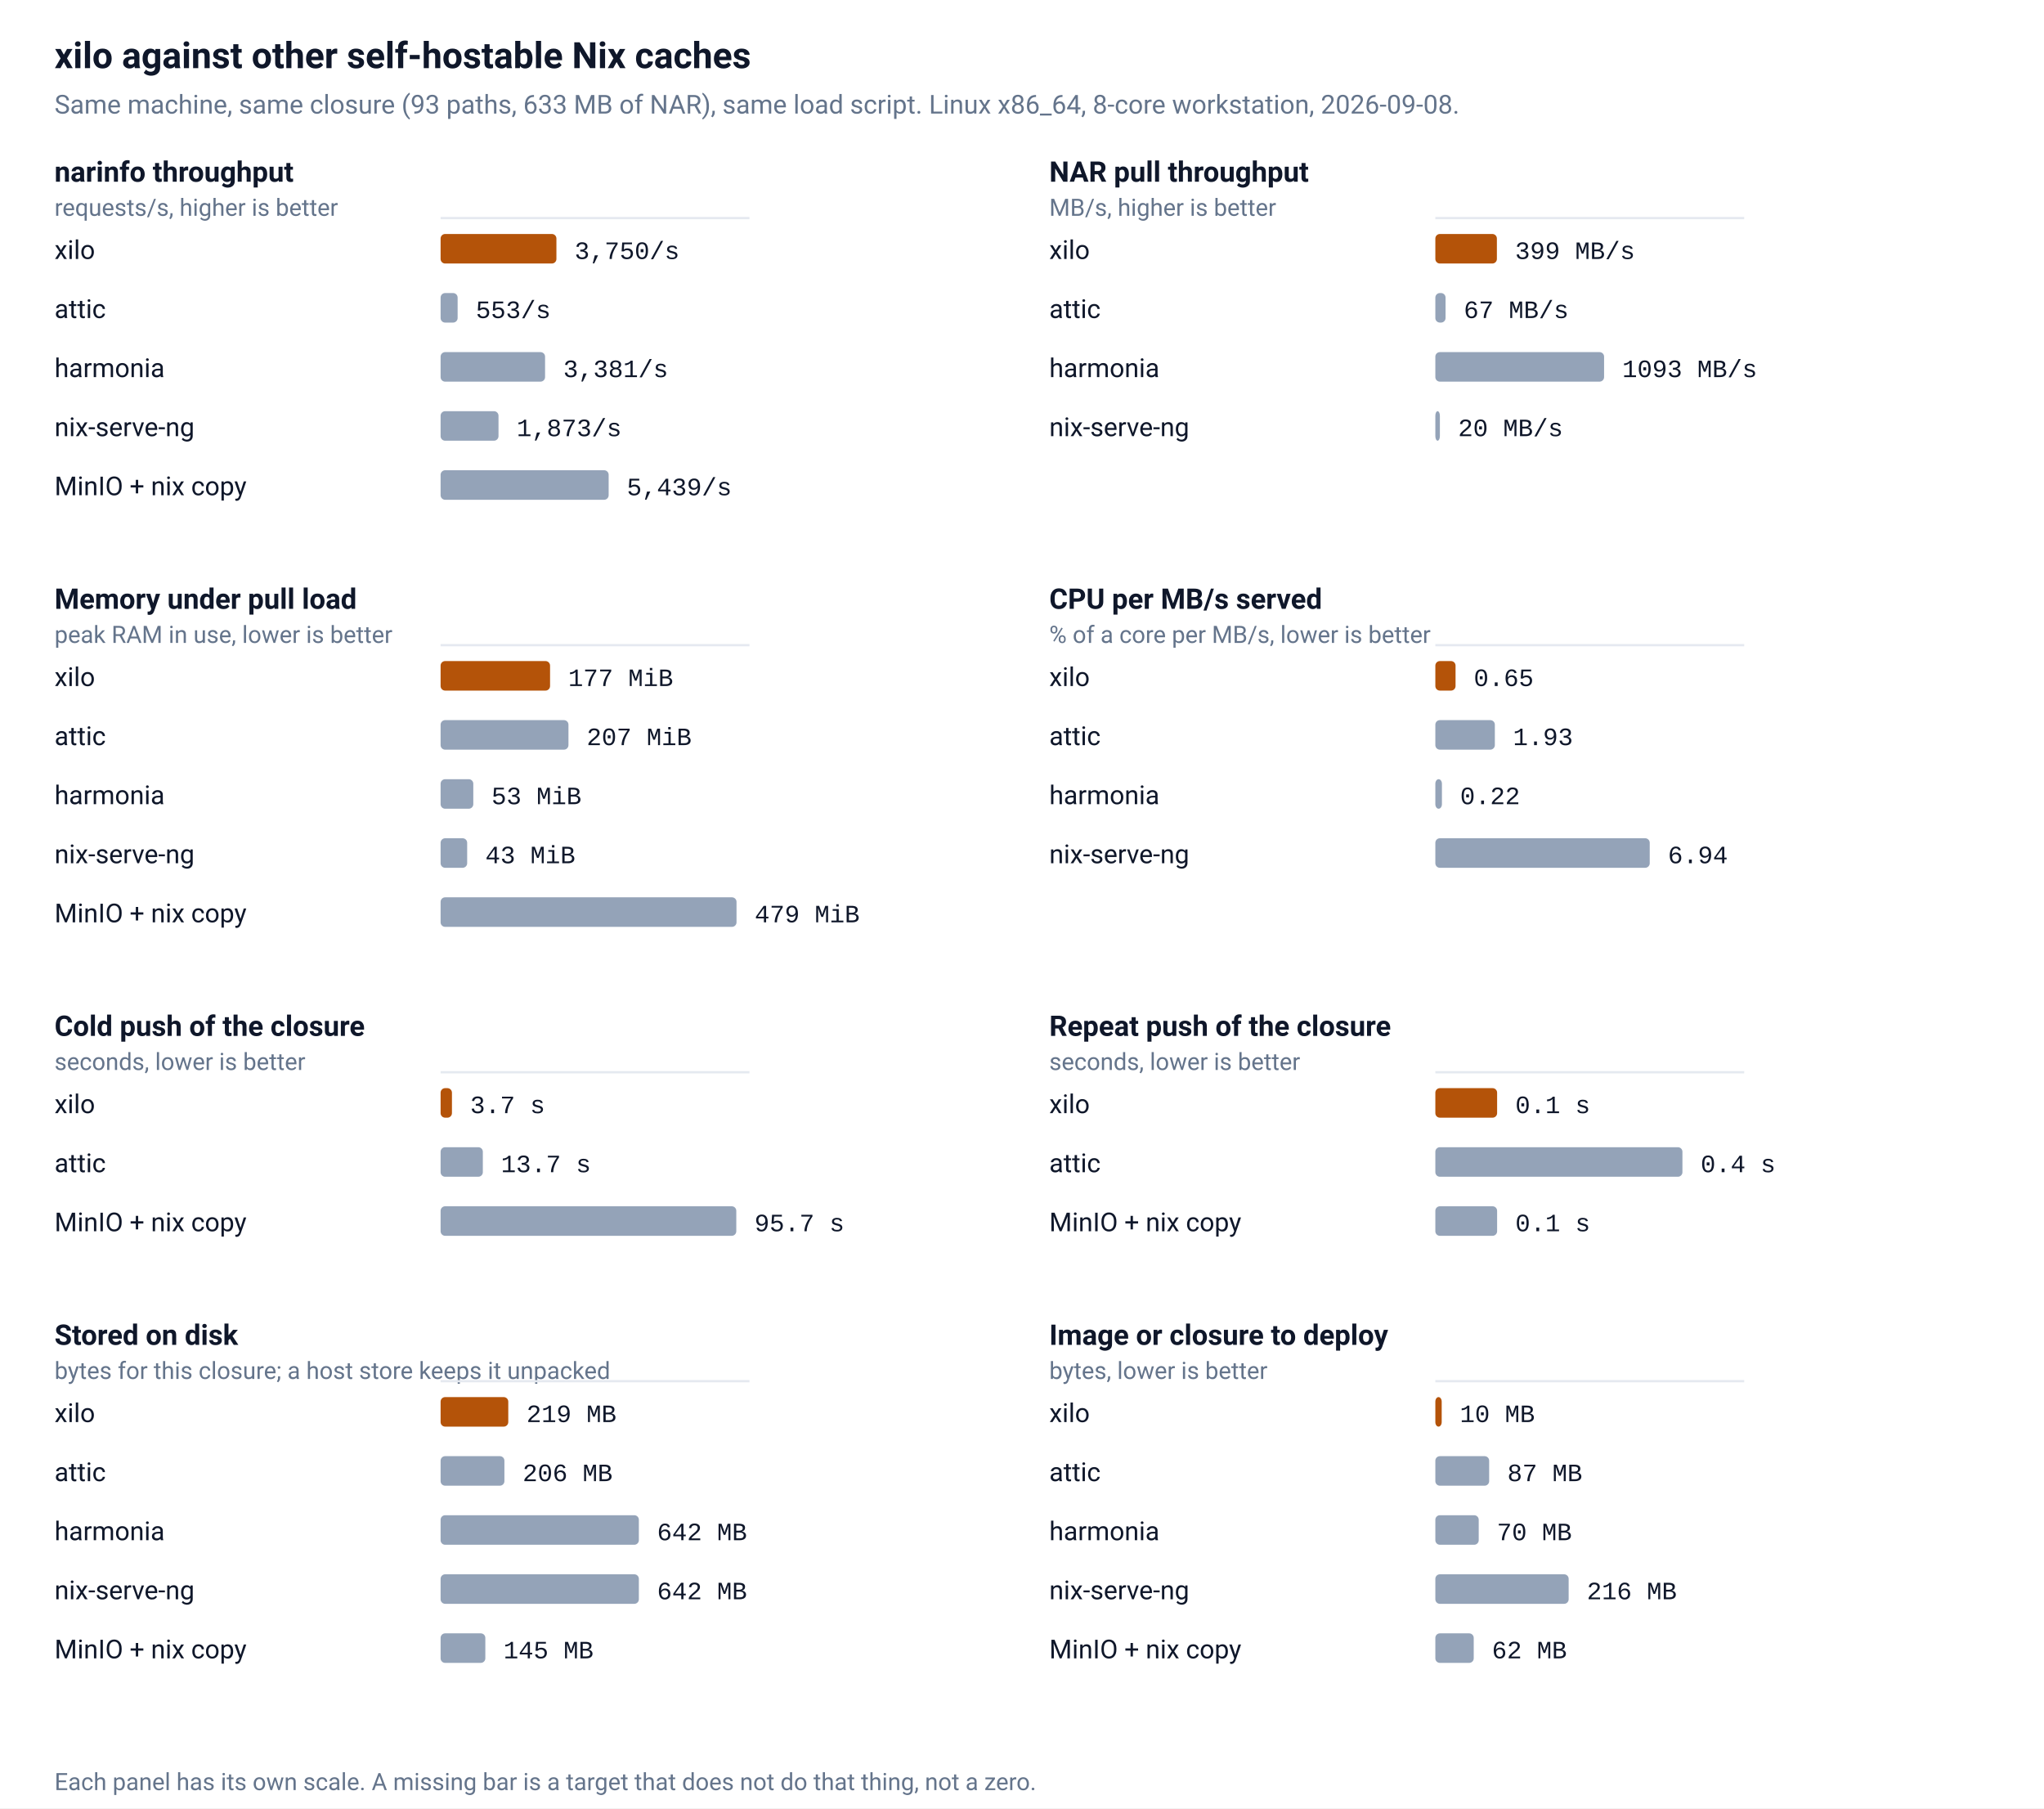
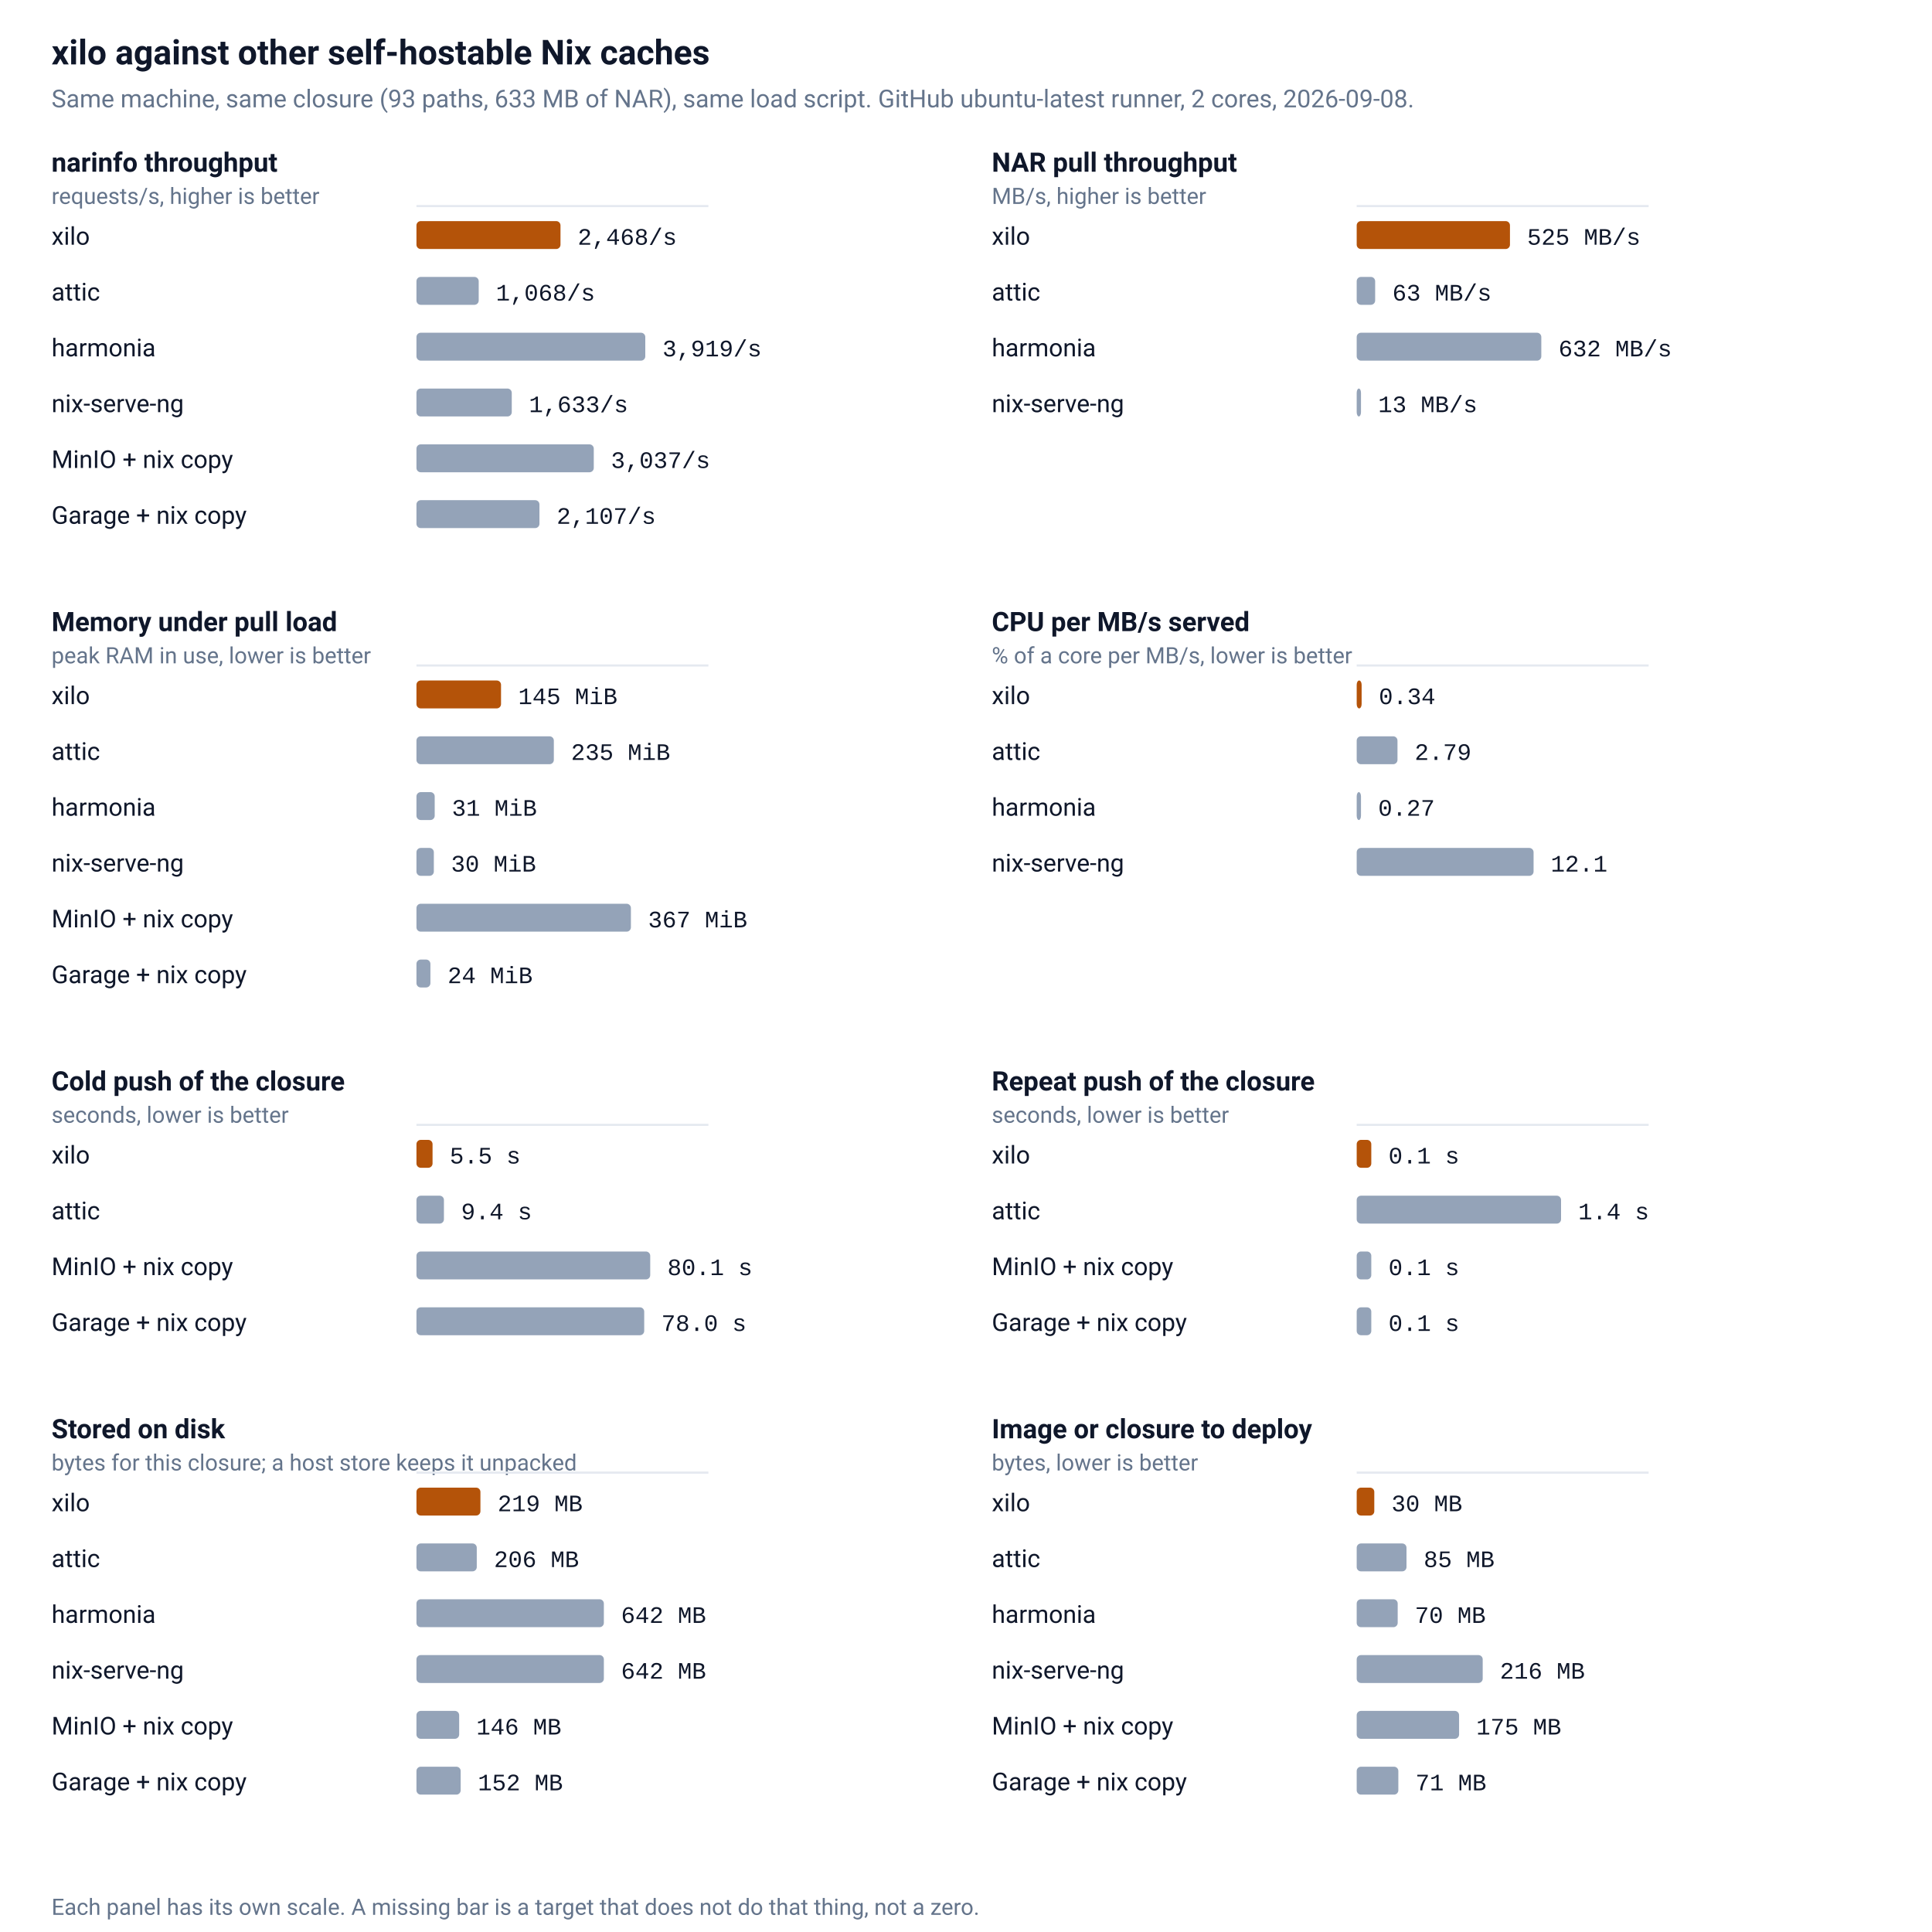
- <svg xmlns="http://www.w3.org/2000/svg" viewBox="0 0 900 796" width="900" height="796" role="img" aria-label="xilo against other self-hostable Nix caches">
+ <svg xmlns="http://www.w3.org/2000/svg" viewBox="0 0 900 900" width="900" height="900" role="img" aria-label="xilo against other self-hostable Nix caches">
  <rect width="100%" height="100%" fill="#ffffff" />
  <text x="24" y="30" fill="#0f172a" font-family="ui-sans-serif,-apple-system,BlinkMacSystemFont,'Segoe UI',Roboto,Helvetica,Arial,sans-serif" font-size="16" font-weight="600">xilo against other self-hostable Nix caches</text>
-   <text x="24" y="50" fill="#64748b" font-family="ui-sans-serif,-apple-system,BlinkMacSystemFont,'Segoe UI',Roboto,Helvetica,Arial,sans-serif" font-size="11.5">Same machine, same closure (93 paths, 633 MB of NAR), same load script. Linux x86_64, 8-core workstation, 2026-09-08.</text>
+   <text x="24" y="50" fill="#64748b" font-family="ui-sans-serif,-apple-system,BlinkMacSystemFont,'Segoe UI',Roboto,Helvetica,Arial,sans-serif" font-size="11.5">Same machine, same closure (93 paths, 633 MB of NAR), same load script. GitHub ubuntu-latest runner, 2 cores, 2026-09-08.</text>
  <text x="24" y="80" fill="#0f172a" font-family="ui-sans-serif,-apple-system,BlinkMacSystemFont,'Segoe UI',Roboto,Helvetica,Arial,sans-serif" font-size="12.5" font-weight="600">narinfo throughput</text>
  <text x="24" y="95" fill="#64748b" font-family="ui-sans-serif,-apple-system,BlinkMacSystemFont,'Segoe UI',Roboto,Helvetica,Arial,sans-serif" font-size="10.5">requests/s, higher is better</text>
  <line x1="194.0" y1="96.0" x2="330.0" y2="96.0" stroke="#e5e9f0" stroke-width="1" />
  <text x="24" y="114.0" fill="#0f172a" font-family="ui-sans-serif,-apple-system,BlinkMacSystemFont,'Segoe UI',Roboto,Helvetica,Arial,sans-serif" font-size="11.5">xilo</text>
-   <rect x="194.0" y="103.0" width="51.0" height="13" rx="2" fill="#b45309" />
-   <text x="253.0" y="114.0" fill="#0f172a" font-family="ui-monospace,SFMono-Regular,Menlo,Consolas,'Liberation Mono',monospace" font-size="11">3,750/s</text>
+   <rect x="194.0" y="103.0" width="67.1" height="13" rx="2" fill="#b45309" />
+   <text x="269.1" y="114.0" fill="#0f172a" font-family="ui-monospace,SFMono-Regular,Menlo,Consolas,'Liberation Mono',monospace" font-size="11">2,468/s</text>
  <text x="24" y="140.0" fill="#0f172a" font-family="ui-sans-serif,-apple-system,BlinkMacSystemFont,'Segoe UI',Roboto,Helvetica,Arial,sans-serif" font-size="11.5">attic</text>
-   <rect x="194.0" y="129.0" width="7.5" height="13" rx="2" fill="#94a3b8" />
-   <text x="209.5" y="140.0" fill="#0f172a" font-family="ui-monospace,SFMono-Regular,Menlo,Consolas,'Liberation Mono',monospace" font-size="11">553/s</text>
+   <rect x="194.0" y="129.0" width="29.0" height="13" rx="2" fill="#94a3b8" />
+   <text x="231.0" y="140.0" fill="#0f172a" font-family="ui-monospace,SFMono-Regular,Menlo,Consolas,'Liberation Mono',monospace" font-size="11">1,068/s</text>
  <text x="24" y="166.0" fill="#0f172a" font-family="ui-sans-serif,-apple-system,BlinkMacSystemFont,'Segoe UI',Roboto,Helvetica,Arial,sans-serif" font-size="11.5">harmonia</text>
-   <rect x="194.0" y="155.0" width="46.0" height="13" rx="2" fill="#94a3b8" />
-   <text x="248.0" y="166.0" fill="#0f172a" font-family="ui-monospace,SFMono-Regular,Menlo,Consolas,'Liberation Mono',monospace" font-size="11">3,381/s</text>
+   <rect x="194.0" y="155.0" width="106.6" height="13" rx="2" fill="#94a3b8" />
+   <text x="308.6" y="166.0" fill="#0f172a" font-family="ui-monospace,SFMono-Regular,Menlo,Consolas,'Liberation Mono',monospace" font-size="11">3,919/s</text>
  <text x="24" y="192.0" fill="#0f172a" font-family="ui-sans-serif,-apple-system,BlinkMacSystemFont,'Segoe UI',Roboto,Helvetica,Arial,sans-serif" font-size="11.5">nix-serve-ng</text>
-   <rect x="194.0" y="181.0" width="25.5" height="13" rx="2" fill="#94a3b8" />
-   <text x="227.5" y="192.0" fill="#0f172a" font-family="ui-monospace,SFMono-Regular,Menlo,Consolas,'Liberation Mono',monospace" font-size="11">1,873/s</text>
+   <rect x="194.0" y="181.0" width="44.4" height="13" rx="2" fill="#94a3b8" />
+   <text x="246.4" y="192.0" fill="#0f172a" font-family="ui-monospace,SFMono-Regular,Menlo,Consolas,'Liberation Mono',monospace" font-size="11">1,633/s</text>
  <text x="24" y="218.0" fill="#0f172a" font-family="ui-sans-serif,-apple-system,BlinkMacSystemFont,'Segoe UI',Roboto,Helvetica,Arial,sans-serif" font-size="11.5">MinIO + nix copy</text>
-   <rect x="194.0" y="207.0" width="74.0" height="13" rx="2" fill="#94a3b8" />
-   <text x="276.0" y="218.0" fill="#0f172a" font-family="ui-monospace,SFMono-Regular,Menlo,Consolas,'Liberation Mono',monospace" font-size="11">5,439/s</text>
+   <rect x="194.0" y="207.0" width="82.6" height="13" rx="2" fill="#94a3b8" />
+   <text x="284.6" y="218.0" fill="#0f172a" font-family="ui-monospace,SFMono-Regular,Menlo,Consolas,'Liberation Mono',monospace" font-size="11">3,037/s</text>
+   <text x="24" y="244.0" fill="#0f172a" font-family="ui-sans-serif,-apple-system,BlinkMacSystemFont,'Segoe UI',Roboto,Helvetica,Arial,sans-serif" font-size="11.5">Garage + nix copy</text>
+   <rect x="194.0" y="233.0" width="57.3" height="13" rx="2" fill="#94a3b8" />
+   <text x="259.3" y="244.0" fill="#0f172a" font-family="ui-monospace,SFMono-Regular,Menlo,Consolas,'Liberation Mono',monospace" font-size="11">2,107/s</text>
  <text x="462" y="80" fill="#0f172a" font-family="ui-sans-serif,-apple-system,BlinkMacSystemFont,'Segoe UI',Roboto,Helvetica,Arial,sans-serif" font-size="12.5" font-weight="600">NAR pull throughput</text>
  <text x="462" y="95" fill="#64748b" font-family="ui-sans-serif,-apple-system,BlinkMacSystemFont,'Segoe UI',Roboto,Helvetica,Arial,sans-serif" font-size="10.5">MB/s, higher is better</text>
  <line x1="632.0" y1="96.0" x2="768.0" y2="96.0" stroke="#e5e9f0" stroke-width="1" />
  <text x="462" y="114.0" fill="#0f172a" font-family="ui-sans-serif,-apple-system,BlinkMacSystemFont,'Segoe UI',Roboto,Helvetica,Arial,sans-serif" font-size="11.5">xilo</text>
-   <rect x="632.0" y="103.0" width="27.1" height="13" rx="2" fill="#b45309" />
-   <text x="667.1" y="114.0" fill="#0f172a" font-family="ui-monospace,SFMono-Regular,Menlo,Consolas,'Liberation Mono',monospace" font-size="11">399 MB/s</text>
+   <rect x="632.0" y="103.0" width="71.4" height="13" rx="2" fill="#b45309" />
+   <text x="711.4" y="114.0" fill="#0f172a" font-family="ui-monospace,SFMono-Regular,Menlo,Consolas,'Liberation Mono',monospace" font-size="11">525 MB/s</text>
  <text x="462" y="140.0" fill="#0f172a" font-family="ui-sans-serif,-apple-system,BlinkMacSystemFont,'Segoe UI',Roboto,Helvetica,Arial,sans-serif" font-size="11.5">attic</text>
-   <rect x="632.0" y="129.0" width="4.5" height="13" rx="2" fill="#94a3b8" />
-   <text x="644.5" y="140.0" fill="#0f172a" font-family="ui-monospace,SFMono-Regular,Menlo,Consolas,'Liberation Mono',monospace" font-size="11">67 MB/s</text>
+   <rect x="632.0" y="129.0" width="8.6" height="13" rx="2" fill="#94a3b8" />
+   <text x="648.6" y="140.0" fill="#0f172a" font-family="ui-monospace,SFMono-Regular,Menlo,Consolas,'Liberation Mono',monospace" font-size="11">63 MB/s</text>
  <text x="462" y="166.0" fill="#0f172a" font-family="ui-sans-serif,-apple-system,BlinkMacSystemFont,'Segoe UI',Roboto,Helvetica,Arial,sans-serif" font-size="11.5">harmonia</text>
-   <rect x="632.0" y="155.0" width="74.3" height="13" rx="2" fill="#94a3b8" />
-   <text x="714.3" y="166.0" fill="#0f172a" font-family="ui-monospace,SFMono-Regular,Menlo,Consolas,'Liberation Mono',monospace" font-size="11">1093 MB/s</text>
+   <rect x="632.0" y="155.0" width="86.0" height="13" rx="2" fill="#94a3b8" />
+   <text x="726.0" y="166.0" fill="#0f172a" font-family="ui-monospace,SFMono-Regular,Menlo,Consolas,'Liberation Mono',monospace" font-size="11">632 MB/s</text>
  <text x="462" y="192.0" fill="#0f172a" font-family="ui-sans-serif,-apple-system,BlinkMacSystemFont,'Segoe UI',Roboto,Helvetica,Arial,sans-serif" font-size="11.5">nix-serve-ng</text>
  <rect x="632.0" y="181.0" width="2.0" height="13" rx="2" fill="#94a3b8" />
-   <text x="642.0" y="192.0" fill="#0f172a" font-family="ui-monospace,SFMono-Regular,Menlo,Consolas,'Liberation Mono',monospace" font-size="11">20 MB/s</text>
-   <text x="24" y="268" fill="#0f172a" font-family="ui-sans-serif,-apple-system,BlinkMacSystemFont,'Segoe UI',Roboto,Helvetica,Arial,sans-serif" font-size="12.5" font-weight="600">Memory under pull load</text>
-   <text x="24" y="283" fill="#64748b" font-family="ui-sans-serif,-apple-system,BlinkMacSystemFont,'Segoe UI',Roboto,Helvetica,Arial,sans-serif" font-size="10.5">peak RAM in use, lower is better</text>
-   <line x1="194.0" y1="284.0" x2="330.0" y2="284.0" stroke="#e5e9f0" stroke-width="1" />
-   <text x="24" y="302.0" fill="#0f172a" font-family="ui-sans-serif,-apple-system,BlinkMacSystemFont,'Segoe UI',Roboto,Helvetica,Arial,sans-serif" font-size="11.5">xilo</text>
-   <rect x="194.0" y="291.0" width="48.2" height="13" rx="2" fill="#b45309" />
-   <text x="250.2" y="302.0" fill="#0f172a" font-family="ui-monospace,SFMono-Regular,Menlo,Consolas,'Liberation Mono',monospace" font-size="11">177 MiB</text>
-   <text x="24" y="328.0" fill="#0f172a" font-family="ui-sans-serif,-apple-system,BlinkMacSystemFont,'Segoe UI',Roboto,Helvetica,Arial,sans-serif" font-size="11.5">attic</text>
-   <rect x="194.0" y="317.0" width="56.3" height="13" rx="2" fill="#94a3b8" />
-   <text x="258.3" y="328.0" fill="#0f172a" font-family="ui-monospace,SFMono-Regular,Menlo,Consolas,'Liberation Mono',monospace" font-size="11">207 MiB</text>
-   <text x="24" y="354.0" fill="#0f172a" font-family="ui-sans-serif,-apple-system,BlinkMacSystemFont,'Segoe UI',Roboto,Helvetica,Arial,sans-serif" font-size="11.5">harmonia</text>
-   <rect x="194.0" y="343.0" width="14.4" height="13" rx="2" fill="#94a3b8" />
-   <text x="216.4" y="354.0" fill="#0f172a" font-family="ui-monospace,SFMono-Regular,Menlo,Consolas,'Liberation Mono',monospace" font-size="11">53 MiB</text>
-   <text x="24" y="380.0" fill="#0f172a" font-family="ui-sans-serif,-apple-system,BlinkMacSystemFont,'Segoe UI',Roboto,Helvetica,Arial,sans-serif" font-size="11.5">nix-serve-ng</text>
-   <rect x="194.0" y="369.0" width="11.7" height="13" rx="2" fill="#94a3b8" />
-   <text x="213.7" y="380.0" fill="#0f172a" font-family="ui-monospace,SFMono-Regular,Menlo,Consolas,'Liberation Mono',monospace" font-size="11">43 MiB</text>
-   <text x="24" y="406.0" fill="#0f172a" font-family="ui-sans-serif,-apple-system,BlinkMacSystemFont,'Segoe UI',Roboto,Helvetica,Arial,sans-serif" font-size="11.5">MinIO + nix copy</text>
-   <rect x="194.0" y="395.0" width="130.3" height="13" rx="2" fill="#94a3b8" />
-   <text x="332.3" y="406.0" fill="#0f172a" font-family="ui-monospace,SFMono-Regular,Menlo,Consolas,'Liberation Mono',monospace" font-size="11">479 MiB</text>
-   <text x="462" y="268" fill="#0f172a" font-family="ui-sans-serif,-apple-system,BlinkMacSystemFont,'Segoe UI',Roboto,Helvetica,Arial,sans-serif" font-size="12.5" font-weight="600">CPU per MB/s served</text>
-   <text x="462" y="283" fill="#64748b" font-family="ui-sans-serif,-apple-system,BlinkMacSystemFont,'Segoe UI',Roboto,Helvetica,Arial,sans-serif" font-size="10.5">% of a core per MB/s, lower is better</text>
-   <line x1="632.0" y1="284.0" x2="768.0" y2="284.0" stroke="#e5e9f0" stroke-width="1" />
-   <text x="462" y="302.0" fill="#0f172a" font-family="ui-sans-serif,-apple-system,BlinkMacSystemFont,'Segoe UI',Roboto,Helvetica,Arial,sans-serif" font-size="11.5">xilo</text>
-   <rect x="632.0" y="291.0" width="8.9" height="13" rx="2" fill="#b45309" />
-   <text x="648.9" y="302.0" fill="#0f172a" font-family="ui-monospace,SFMono-Regular,Menlo,Consolas,'Liberation Mono',monospace" font-size="11">0.65</text>
-   <text x="462" y="328.0" fill="#0f172a" font-family="ui-sans-serif,-apple-system,BlinkMacSystemFont,'Segoe UI',Roboto,Helvetica,Arial,sans-serif" font-size="11.5">attic</text>
-   <rect x="632.0" y="317.0" width="26.2" height="13" rx="2" fill="#94a3b8" />
-   <text x="666.2" y="328.0" fill="#0f172a" font-family="ui-monospace,SFMono-Regular,Menlo,Consolas,'Liberation Mono',monospace" font-size="11">1.93</text>
-   <text x="462" y="354.0" fill="#0f172a" font-family="ui-sans-serif,-apple-system,BlinkMacSystemFont,'Segoe UI',Roboto,Helvetica,Arial,sans-serif" font-size="11.5">harmonia</text>
-   <rect x="632.0" y="343.0" width="2.9" height="13" rx="2" fill="#94a3b8" />
-   <text x="642.9" y="354.0" fill="#0f172a" font-family="ui-monospace,SFMono-Regular,Menlo,Consolas,'Liberation Mono',monospace" font-size="11">0.22</text>
-   <text x="462" y="380.0" fill="#0f172a" font-family="ui-sans-serif,-apple-system,BlinkMacSystemFont,'Segoe UI',Roboto,Helvetica,Arial,sans-serif" font-size="11.5">nix-serve-ng</text>
-   <rect x="632.0" y="369.0" width="94.4" height="13" rx="2" fill="#94a3b8" />
-   <text x="734.4" y="380.0" fill="#0f172a" font-family="ui-monospace,SFMono-Regular,Menlo,Consolas,'Liberation Mono',monospace" font-size="11">6.94</text>
-   <text x="24" y="456" fill="#0f172a" font-family="ui-sans-serif,-apple-system,BlinkMacSystemFont,'Segoe UI',Roboto,Helvetica,Arial,sans-serif" font-size="12.5" font-weight="600">Cold push of the closure</text>
-   <text x="24" y="471" fill="#64748b" font-family="ui-sans-serif,-apple-system,BlinkMacSystemFont,'Segoe UI',Roboto,Helvetica,Arial,sans-serif" font-size="10.5">seconds, lower is better</text>
-   <line x1="194.0" y1="472.0" x2="330.0" y2="472.0" stroke="#e5e9f0" stroke-width="1" />
-   <text x="24" y="490.0" fill="#0f172a" font-family="ui-sans-serif,-apple-system,BlinkMacSystemFont,'Segoe UI',Roboto,Helvetica,Arial,sans-serif" font-size="11.5">xilo</text>
-   <rect x="194.0" y="479.0" width="5.0" height="13" rx="2" fill="#b45309" />
-   <text x="207.0" y="490.0" fill="#0f172a" font-family="ui-monospace,SFMono-Regular,Menlo,Consolas,'Liberation Mono',monospace" font-size="11">3.7 s</text>
-   <text x="24" y="516.0" fill="#0f172a" font-family="ui-sans-serif,-apple-system,BlinkMacSystemFont,'Segoe UI',Roboto,Helvetica,Arial,sans-serif" font-size="11.5">attic</text>
-   <rect x="194.0" y="505.0" width="18.6" height="13" rx="2" fill="#94a3b8" />
-   <text x="220.6" y="516.0" fill="#0f172a" font-family="ui-monospace,SFMono-Regular,Menlo,Consolas,'Liberation Mono',monospace" font-size="11">13.7 s</text>
-   <text x="24" y="542.0" fill="#0f172a" font-family="ui-sans-serif,-apple-system,BlinkMacSystemFont,'Segoe UI',Roboto,Helvetica,Arial,sans-serif" font-size="11.5">MinIO + nix copy</text>
-   <rect x="194.0" y="531.0" width="130.2" height="13" rx="2" fill="#94a3b8" />
-   <text x="332.2" y="542.0" fill="#0f172a" font-family="ui-monospace,SFMono-Regular,Menlo,Consolas,'Liberation Mono',monospace" font-size="11">95.7 s</text>
-   <text x="462" y="456" fill="#0f172a" font-family="ui-sans-serif,-apple-system,BlinkMacSystemFont,'Segoe UI',Roboto,Helvetica,Arial,sans-serif" font-size="12.5" font-weight="600">Repeat push of the closure</text>
-   <text x="462" y="471" fill="#64748b" font-family="ui-sans-serif,-apple-system,BlinkMacSystemFont,'Segoe UI',Roboto,Helvetica,Arial,sans-serif" font-size="10.5">seconds, lower is better</text>
-   <line x1="632.0" y1="472.0" x2="768.0" y2="472.0" stroke="#e5e9f0" stroke-width="1" />
-   <text x="462" y="490.0" fill="#0f172a" font-family="ui-sans-serif,-apple-system,BlinkMacSystemFont,'Segoe UI',Roboto,Helvetica,Arial,sans-serif" font-size="11.5">xilo</text>
-   <rect x="632.0" y="479.0" width="27.2" height="13" rx="2" fill="#b45309" />
-   <text x="667.2" y="490.0" fill="#0f172a" font-family="ui-monospace,SFMono-Regular,Menlo,Consolas,'Liberation Mono',monospace" font-size="11">0.1 s</text>
-   <text x="462" y="516.0" fill="#0f172a" font-family="ui-sans-serif,-apple-system,BlinkMacSystemFont,'Segoe UI',Roboto,Helvetica,Arial,sans-serif" font-size="11.5">attic</text>
-   <rect x="632.0" y="505.0" width="108.8" height="13" rx="2" fill="#94a3b8" />
-   <text x="748.8" y="516.0" fill="#0f172a" font-family="ui-monospace,SFMono-Regular,Menlo,Consolas,'Liberation Mono',monospace" font-size="11">0.4 s</text>
-   <text x="462" y="542.0" fill="#0f172a" font-family="ui-sans-serif,-apple-system,BlinkMacSystemFont,'Segoe UI',Roboto,Helvetica,Arial,sans-serif" font-size="11.5">MinIO + nix copy</text>
-   <rect x="632.0" y="531.0" width="27.2" height="13" rx="2" fill="#94a3b8" />
-   <text x="667.2" y="542.0" fill="#0f172a" font-family="ui-monospace,SFMono-Regular,Menlo,Consolas,'Liberation Mono',monospace" font-size="11">0.1 s</text>
-   <text x="24" y="592" fill="#0f172a" font-family="ui-sans-serif,-apple-system,BlinkMacSystemFont,'Segoe UI',Roboto,Helvetica,Arial,sans-serif" font-size="12.5" font-weight="600">Stored on disk</text>
-   <text x="24" y="607" fill="#64748b" font-family="ui-sans-serif,-apple-system,BlinkMacSystemFont,'Segoe UI',Roboto,Helvetica,Arial,sans-serif" font-size="10.5">bytes for this closure; a host store keeps it unpacked</text>
-   <line x1="194.0" y1="608.0" x2="330.0" y2="608.0" stroke="#e5e9f0" stroke-width="1" />
-   <text x="24" y="626.0" fill="#0f172a" font-family="ui-sans-serif,-apple-system,BlinkMacSystemFont,'Segoe UI',Roboto,Helvetica,Arial,sans-serif" font-size="11.5">xilo</text>
-   <rect x="194.0" y="615.0" width="29.8" height="13" rx="2" fill="#b45309" />
-   <text x="231.8" y="626.0" fill="#0f172a" font-family="ui-monospace,SFMono-Regular,Menlo,Consolas,'Liberation Mono',monospace" font-size="11">219 MB</text>
-   <text x="24" y="652.0" fill="#0f172a" font-family="ui-sans-serif,-apple-system,BlinkMacSystemFont,'Segoe UI',Roboto,Helvetica,Arial,sans-serif" font-size="11.5">attic</text>
-   <rect x="194.0" y="641.0" width="28.1" height="13" rx="2" fill="#94a3b8" />
-   <text x="230.1" y="652.0" fill="#0f172a" font-family="ui-monospace,SFMono-Regular,Menlo,Consolas,'Liberation Mono',monospace" font-size="11">206 MB</text>
-   <text x="24" y="678.0" fill="#0f172a" font-family="ui-sans-serif,-apple-system,BlinkMacSystemFont,'Segoe UI',Roboto,Helvetica,Arial,sans-serif" font-size="11.5">harmonia</text>
-   <rect x="194.0" y="667.0" width="87.3" height="13" rx="2" fill="#94a3b8" />
-   <text x="289.3" y="678.0" fill="#0f172a" font-family="ui-monospace,SFMono-Regular,Menlo,Consolas,'Liberation Mono',monospace" font-size="11">642 MB</text>
-   <text x="24" y="704.0" fill="#0f172a" font-family="ui-sans-serif,-apple-system,BlinkMacSystemFont,'Segoe UI',Roboto,Helvetica,Arial,sans-serif" font-size="11.5">nix-serve-ng</text>
-   <rect x="194.0" y="693.0" width="87.3" height="13" rx="2" fill="#94a3b8" />
-   <text x="289.3" y="704.0" fill="#0f172a" font-family="ui-monospace,SFMono-Regular,Menlo,Consolas,'Liberation Mono',monospace" font-size="11">642 MB</text>
-   <text x="24" y="730.0" fill="#0f172a" font-family="ui-sans-serif,-apple-system,BlinkMacSystemFont,'Segoe UI',Roboto,Helvetica,Arial,sans-serif" font-size="11.5">MinIO + nix copy</text>
-   <rect x="194.0" y="719.0" width="19.7" height="13" rx="2" fill="#94a3b8" />
-   <text x="221.7" y="730.0" fill="#0f172a" font-family="ui-monospace,SFMono-Regular,Menlo,Consolas,'Liberation Mono',monospace" font-size="11">145 MB</text>
-   <text x="462" y="592" fill="#0f172a" font-family="ui-sans-serif,-apple-system,BlinkMacSystemFont,'Segoe UI',Roboto,Helvetica,Arial,sans-serif" font-size="12.5" font-weight="600">Image or closure to deploy</text>
-   <text x="462" y="607" fill="#64748b" font-family="ui-sans-serif,-apple-system,BlinkMacSystemFont,'Segoe UI',Roboto,Helvetica,Arial,sans-serif" font-size="10.5">bytes, lower is better</text>
-   <line x1="632.0" y1="608.0" x2="768.0" y2="608.0" stroke="#e5e9f0" stroke-width="1" />
-   <text x="462" y="626.0" fill="#0f172a" font-family="ui-sans-serif,-apple-system,BlinkMacSystemFont,'Segoe UI',Roboto,Helvetica,Arial,sans-serif" font-size="11.5">xilo</text>
-   <rect x="632.0" y="615.0" width="2.8" height="13" rx="2" fill="#b45309" />
-   <text x="642.8" y="626.0" fill="#0f172a" font-family="ui-monospace,SFMono-Regular,Menlo,Consolas,'Liberation Mono',monospace" font-size="11">10 MB</text>
-   <text x="462" y="652.0" fill="#0f172a" font-family="ui-sans-serif,-apple-system,BlinkMacSystemFont,'Segoe UI',Roboto,Helvetica,Arial,sans-serif" font-size="11.5">attic</text>
-   <rect x="632.0" y="641.0" width="23.7" height="13" rx="2" fill="#94a3b8" />
-   <text x="663.7" y="652.0" fill="#0f172a" font-family="ui-monospace,SFMono-Regular,Menlo,Consolas,'Liberation Mono',monospace" font-size="11">87 MB</text>
-   <text x="462" y="678.0" fill="#0f172a" font-family="ui-sans-serif,-apple-system,BlinkMacSystemFont,'Segoe UI',Roboto,Helvetica,Arial,sans-serif" font-size="11.5">harmonia</text>
-   <rect x="632.0" y="667.0" width="19.1" height="13" rx="2" fill="#94a3b8" />
-   <text x="659.1" y="678.0" fill="#0f172a" font-family="ui-monospace,SFMono-Regular,Menlo,Consolas,'Liberation Mono',monospace" font-size="11">70 MB</text>
-   <text x="462" y="704.0" fill="#0f172a" font-family="ui-sans-serif,-apple-system,BlinkMacSystemFont,'Segoe UI',Roboto,Helvetica,Arial,sans-serif" font-size="11.5">nix-serve-ng</text>
-   <rect x="632.0" y="693.0" width="58.7" height="13" rx="2" fill="#94a3b8" />
-   <text x="698.7" y="704.0" fill="#0f172a" font-family="ui-monospace,SFMono-Regular,Menlo,Consolas,'Liberation Mono',monospace" font-size="11">216 MB</text>
-   <text x="462" y="730.0" fill="#0f172a" font-family="ui-sans-serif,-apple-system,BlinkMacSystemFont,'Segoe UI',Roboto,Helvetica,Arial,sans-serif" font-size="11.5">MinIO + nix copy</text>
-   <rect x="632.0" y="719.0" width="16.9" height="13" rx="2" fill="#94a3b8" />
-   <text x="656.9" y="730.0" fill="#0f172a" font-family="ui-monospace,SFMono-Regular,Menlo,Consolas,'Liberation Mono',monospace" font-size="11">62 MB</text>
-   <text x="24" y="788" fill="#64748b" font-family="ui-sans-serif,-apple-system,BlinkMacSystemFont,'Segoe UI',Roboto,Helvetica,Arial,sans-serif" font-size="10.5">Each panel has its own scale. A missing bar is a target that does not do that thing, not a zero.</text>
+   <text x="642.0" y="192.0" fill="#0f172a" font-family="ui-monospace,SFMono-Regular,Menlo,Consolas,'Liberation Mono',monospace" font-size="11">13 MB/s</text>
+   <text x="24" y="294" fill="#0f172a" font-family="ui-sans-serif,-apple-system,BlinkMacSystemFont,'Segoe UI',Roboto,Helvetica,Arial,sans-serif" font-size="12.5" font-weight="600">Memory under pull load</text>
+   <text x="24" y="309" fill="#64748b" font-family="ui-sans-serif,-apple-system,BlinkMacSystemFont,'Segoe UI',Roboto,Helvetica,Arial,sans-serif" font-size="10.5">peak RAM in use, lower is better</text>
+   <line x1="194.0" y1="310.0" x2="330.0" y2="310.0" stroke="#e5e9f0" stroke-width="1" />
+   <text x="24" y="328.0" fill="#0f172a" font-family="ui-sans-serif,-apple-system,BlinkMacSystemFont,'Segoe UI',Roboto,Helvetica,Arial,sans-serif" font-size="11.5">xilo</text>
+   <rect x="194.0" y="317.0" width="39.4" height="13" rx="2" fill="#b45309" />
+   <text x="241.4" y="328.0" fill="#0f172a" font-family="ui-monospace,SFMono-Regular,Menlo,Consolas,'Liberation Mono',monospace" font-size="11">145 MiB</text>
+   <text x="24" y="354.0" fill="#0f172a" font-family="ui-sans-serif,-apple-system,BlinkMacSystemFont,'Segoe UI',Roboto,Helvetica,Arial,sans-serif" font-size="11.5">attic</text>
+   <rect x="194.0" y="343.0" width="64.0" height="13" rx="2" fill="#94a3b8" />
+   <text x="266.0" y="354.0" fill="#0f172a" font-family="ui-monospace,SFMono-Regular,Menlo,Consolas,'Liberation Mono',monospace" font-size="11">235 MiB</text>
+   <text x="24" y="380.0" fill="#0f172a" font-family="ui-sans-serif,-apple-system,BlinkMacSystemFont,'Segoe UI',Roboto,Helvetica,Arial,sans-serif" font-size="11.5">harmonia</text>
+   <rect x="194.0" y="369.0" width="8.5" height="13" rx="2" fill="#94a3b8" />
+   <text x="210.5" y="380.0" fill="#0f172a" font-family="ui-monospace,SFMono-Regular,Menlo,Consolas,'Liberation Mono',monospace" font-size="11">31 MiB</text>
+   <text x="24" y="406.0" fill="#0f172a" font-family="ui-sans-serif,-apple-system,BlinkMacSystemFont,'Segoe UI',Roboto,Helvetica,Arial,sans-serif" font-size="11.5">nix-serve-ng</text>
+   <rect x="194.0" y="395.0" width="8.1" height="13" rx="2" fill="#94a3b8" />
+   <text x="210.1" y="406.0" fill="#0f172a" font-family="ui-monospace,SFMono-Regular,Menlo,Consolas,'Liberation Mono',monospace" font-size="11">30 MiB</text>
+   <text x="24" y="432.0" fill="#0f172a" font-family="ui-sans-serif,-apple-system,BlinkMacSystemFont,'Segoe UI',Roboto,Helvetica,Arial,sans-serif" font-size="11.5">MinIO + nix copy</text>
+   <rect x="194.0" y="421.0" width="99.9" height="13" rx="2" fill="#94a3b8" />
+   <text x="301.9" y="432.0" fill="#0f172a" font-family="ui-monospace,SFMono-Regular,Menlo,Consolas,'Liberation Mono',monospace" font-size="11">367 MiB</text>
+   <text x="24" y="458.0" fill="#0f172a" font-family="ui-sans-serif,-apple-system,BlinkMacSystemFont,'Segoe UI',Roboto,Helvetica,Arial,sans-serif" font-size="11.5">Garage + nix copy</text>
+   <rect x="194.0" y="447.0" width="6.5" height="13" rx="2" fill="#94a3b8" />
+   <text x="208.5" y="458.0" fill="#0f172a" font-family="ui-monospace,SFMono-Regular,Menlo,Consolas,'Liberation Mono',monospace" font-size="11">24 MiB</text>
+   <text x="462" y="294" fill="#0f172a" font-family="ui-sans-serif,-apple-system,BlinkMacSystemFont,'Segoe UI',Roboto,Helvetica,Arial,sans-serif" font-size="12.5" font-weight="600">CPU per MB/s served</text>
+   <text x="462" y="309" fill="#64748b" font-family="ui-sans-serif,-apple-system,BlinkMacSystemFont,'Segoe UI',Roboto,Helvetica,Arial,sans-serif" font-size="10.5">% of a core per MB/s, lower is better</text>
+   <line x1="632.0" y1="310.0" x2="768.0" y2="310.0" stroke="#e5e9f0" stroke-width="1" />
+   <text x="462" y="328.0" fill="#0f172a" font-family="ui-sans-serif,-apple-system,BlinkMacSystemFont,'Segoe UI',Roboto,Helvetica,Arial,sans-serif" font-size="11.5">xilo</text>
+   <rect x="632.0" y="317.0" width="2.3" height="13" rx="2" fill="#b45309" />
+   <text x="642.3" y="328.0" fill="#0f172a" font-family="ui-monospace,SFMono-Regular,Menlo,Consolas,'Liberation Mono',monospace" font-size="11">0.34</text>
+   <text x="462" y="354.0" fill="#0f172a" font-family="ui-sans-serif,-apple-system,BlinkMacSystemFont,'Segoe UI',Roboto,Helvetica,Arial,sans-serif" font-size="11.5">attic</text>
+   <rect x="632.0" y="343.0" width="19.0" height="13" rx="2" fill="#94a3b8" />
+   <text x="659.0" y="354.0" fill="#0f172a" font-family="ui-monospace,SFMono-Regular,Menlo,Consolas,'Liberation Mono',monospace" font-size="11">2.79</text>
+   <text x="462" y="380.0" fill="#0f172a" font-family="ui-sans-serif,-apple-system,BlinkMacSystemFont,'Segoe UI',Roboto,Helvetica,Arial,sans-serif" font-size="11.5">harmonia</text>
+   <rect x="632.0" y="369.0" width="2.0" height="13" rx="2" fill="#94a3b8" />
+   <text x="642.0" y="380.0" fill="#0f172a" font-family="ui-monospace,SFMono-Regular,Menlo,Consolas,'Liberation Mono',monospace" font-size="11">0.27</text>
+   <text x="462" y="406.0" fill="#0f172a" font-family="ui-sans-serif,-apple-system,BlinkMacSystemFont,'Segoe UI',Roboto,Helvetica,Arial,sans-serif" font-size="11.5">nix-serve-ng</text>
+   <rect x="632.0" y="395.0" width="82.4" height="13" rx="2" fill="#94a3b8" />
+   <text x="722.4" y="406.0" fill="#0f172a" font-family="ui-monospace,SFMono-Regular,Menlo,Consolas,'Liberation Mono',monospace" font-size="11">12.1</text>
+   <text x="24" y="508" fill="#0f172a" font-family="ui-sans-serif,-apple-system,BlinkMacSystemFont,'Segoe UI',Roboto,Helvetica,Arial,sans-serif" font-size="12.5" font-weight="600">Cold push of the closure</text>
+   <text x="24" y="523" fill="#64748b" font-family="ui-sans-serif,-apple-system,BlinkMacSystemFont,'Segoe UI',Roboto,Helvetica,Arial,sans-serif" font-size="10.5">seconds, lower is better</text>
+   <line x1="194.0" y1="524.0" x2="330.0" y2="524.0" stroke="#e5e9f0" stroke-width="1" />
+   <text x="24" y="542.0" fill="#0f172a" font-family="ui-sans-serif,-apple-system,BlinkMacSystemFont,'Segoe UI',Roboto,Helvetica,Arial,sans-serif" font-size="11.5">xilo</text>
+   <rect x="194.0" y="531.0" width="7.5" height="13" rx="2" fill="#b45309" />
+   <text x="209.5" y="542.0" fill="#0f172a" font-family="ui-monospace,SFMono-Regular,Menlo,Consolas,'Liberation Mono',monospace" font-size="11">5.5 s</text>
+   <text x="24" y="568.0" fill="#0f172a" font-family="ui-sans-serif,-apple-system,BlinkMacSystemFont,'Segoe UI',Roboto,Helvetica,Arial,sans-serif" font-size="11.5">attic</text>
+   <rect x="194.0" y="557.0" width="12.8" height="13" rx="2" fill="#94a3b8" />
+   <text x="214.8" y="568.0" fill="#0f172a" font-family="ui-monospace,SFMono-Regular,Menlo,Consolas,'Liberation Mono',monospace" font-size="11">9.4 s</text>
+   <text x="24" y="594.0" fill="#0f172a" font-family="ui-sans-serif,-apple-system,BlinkMacSystemFont,'Segoe UI',Roboto,Helvetica,Arial,sans-serif" font-size="11.5">MinIO + nix copy</text>
+   <rect x="194.0" y="583.0" width="108.9" height="13" rx="2" fill="#94a3b8" />
+   <text x="310.9" y="594.0" fill="#0f172a" font-family="ui-monospace,SFMono-Regular,Menlo,Consolas,'Liberation Mono',monospace" font-size="11">80.1 s</text>
+   <text x="24" y="620.0" fill="#0f172a" font-family="ui-sans-serif,-apple-system,BlinkMacSystemFont,'Segoe UI',Roboto,Helvetica,Arial,sans-serif" font-size="11.5">Garage + nix copy</text>
+   <rect x="194.0" y="609.0" width="106.1" height="13" rx="2" fill="#94a3b8" />
+   <text x="308.1" y="620.0" fill="#0f172a" font-family="ui-monospace,SFMono-Regular,Menlo,Consolas,'Liberation Mono',monospace" font-size="11">78.0 s</text>
+   <text x="462" y="508" fill="#0f172a" font-family="ui-sans-serif,-apple-system,BlinkMacSystemFont,'Segoe UI',Roboto,Helvetica,Arial,sans-serif" font-size="12.5" font-weight="600">Repeat push of the closure</text>
+   <text x="462" y="523" fill="#64748b" font-family="ui-sans-serif,-apple-system,BlinkMacSystemFont,'Segoe UI',Roboto,Helvetica,Arial,sans-serif" font-size="10.5">seconds, lower is better</text>
+   <line x1="632.0" y1="524.0" x2="768.0" y2="524.0" stroke="#e5e9f0" stroke-width="1" />
+   <text x="462" y="542.0" fill="#0f172a" font-family="ui-sans-serif,-apple-system,BlinkMacSystemFont,'Segoe UI',Roboto,Helvetica,Arial,sans-serif" font-size="11.5">xilo</text>
+   <rect x="632.0" y="531.0" width="6.8" height="13" rx="2" fill="#b45309" />
+   <text x="646.8" y="542.0" fill="#0f172a" font-family="ui-monospace,SFMono-Regular,Menlo,Consolas,'Liberation Mono',monospace" font-size="11">0.1 s</text>
+   <text x="462" y="568.0" fill="#0f172a" font-family="ui-sans-serif,-apple-system,BlinkMacSystemFont,'Segoe UI',Roboto,Helvetica,Arial,sans-serif" font-size="11.5">attic</text>
+   <rect x="632.0" y="557.0" width="95.2" height="13" rx="2" fill="#94a3b8" />
+   <text x="735.2" y="568.0" fill="#0f172a" font-family="ui-monospace,SFMono-Regular,Menlo,Consolas,'Liberation Mono',monospace" font-size="11">1.4 s</text>
+   <text x="462" y="594.0" fill="#0f172a" font-family="ui-sans-serif,-apple-system,BlinkMacSystemFont,'Segoe UI',Roboto,Helvetica,Arial,sans-serif" font-size="11.5">MinIO + nix copy</text>
+   <rect x="632.0" y="583.0" width="6.8" height="13" rx="2" fill="#94a3b8" />
+   <text x="646.8" y="594.0" fill="#0f172a" font-family="ui-monospace,SFMono-Regular,Menlo,Consolas,'Liberation Mono',monospace" font-size="11">0.1 s</text>
+   <text x="462" y="620.0" fill="#0f172a" font-family="ui-sans-serif,-apple-system,BlinkMacSystemFont,'Segoe UI',Roboto,Helvetica,Arial,sans-serif" font-size="11.5">Garage + nix copy</text>
+   <rect x="632.0" y="609.0" width="6.8" height="13" rx="2" fill="#94a3b8" />
+   <text x="646.8" y="620.0" fill="#0f172a" font-family="ui-monospace,SFMono-Regular,Menlo,Consolas,'Liberation Mono',monospace" font-size="11">0.1 s</text>
+   <text x="24" y="670" fill="#0f172a" font-family="ui-sans-serif,-apple-system,BlinkMacSystemFont,'Segoe UI',Roboto,Helvetica,Arial,sans-serif" font-size="12.5" font-weight="600">Stored on disk</text>
+   <text x="24" y="685" fill="#64748b" font-family="ui-sans-serif,-apple-system,BlinkMacSystemFont,'Segoe UI',Roboto,Helvetica,Arial,sans-serif" font-size="10.5">bytes for this closure; a host store keeps it unpacked</text>
+   <line x1="194.0" y1="686.0" x2="330.0" y2="686.0" stroke="#e5e9f0" stroke-width="1" />
+   <text x="24" y="704.0" fill="#0f172a" font-family="ui-sans-serif,-apple-system,BlinkMacSystemFont,'Segoe UI',Roboto,Helvetica,Arial,sans-serif" font-size="11.5">xilo</text>
+   <rect x="194.0" y="693.0" width="29.8" height="13" rx="2" fill="#b45309" />
+   <text x="231.8" y="704.0" fill="#0f172a" font-family="ui-monospace,SFMono-Regular,Menlo,Consolas,'Liberation Mono',monospace" font-size="11">219 MB</text>
+   <text x="24" y="730.0" fill="#0f172a" font-family="ui-sans-serif,-apple-system,BlinkMacSystemFont,'Segoe UI',Roboto,Helvetica,Arial,sans-serif" font-size="11.5">attic</text>
+   <rect x="194.0" y="719.0" width="28.1" height="13" rx="2" fill="#94a3b8" />
+   <text x="230.1" y="730.0" fill="#0f172a" font-family="ui-monospace,SFMono-Regular,Menlo,Consolas,'Liberation Mono',monospace" font-size="11">206 MB</text>
+   <text x="24" y="756.0" fill="#0f172a" font-family="ui-sans-serif,-apple-system,BlinkMacSystemFont,'Segoe UI',Roboto,Helvetica,Arial,sans-serif" font-size="11.5">harmonia</text>
+   <rect x="194.0" y="745.0" width="87.3" height="13" rx="2" fill="#94a3b8" />
+   <text x="289.3" y="756.0" fill="#0f172a" font-family="ui-monospace,SFMono-Regular,Menlo,Consolas,'Liberation Mono',monospace" font-size="11">642 MB</text>
+   <text x="24" y="782.0" fill="#0f172a" font-family="ui-sans-serif,-apple-system,BlinkMacSystemFont,'Segoe UI',Roboto,Helvetica,Arial,sans-serif" font-size="11.5">nix-serve-ng</text>
+   <rect x="194.0" y="771.0" width="87.3" height="13" rx="2" fill="#94a3b8" />
+   <text x="289.3" y="782.0" fill="#0f172a" font-family="ui-monospace,SFMono-Regular,Menlo,Consolas,'Liberation Mono',monospace" font-size="11">642 MB</text>
+   <text x="24" y="808.0" fill="#0f172a" font-family="ui-sans-serif,-apple-system,BlinkMacSystemFont,'Segoe UI',Roboto,Helvetica,Arial,sans-serif" font-size="11.5">MinIO + nix copy</text>
+   <rect x="194.0" y="797.0" width="19.9" height="13" rx="2" fill="#94a3b8" />
+   <text x="221.9" y="808.0" fill="#0f172a" font-family="ui-monospace,SFMono-Regular,Menlo,Consolas,'Liberation Mono',monospace" font-size="11">146 MB</text>
+   <text x="24" y="834.0" fill="#0f172a" font-family="ui-sans-serif,-apple-system,BlinkMacSystemFont,'Segoe UI',Roboto,Helvetica,Arial,sans-serif" font-size="11.5">Garage + nix copy</text>
+   <rect x="194.0" y="823.0" width="20.6" height="13" rx="2" fill="#94a3b8" />
+   <text x="222.6" y="834.0" fill="#0f172a" font-family="ui-monospace,SFMono-Regular,Menlo,Consolas,'Liberation Mono',monospace" font-size="11">152 MB</text>
+   <text x="462" y="670" fill="#0f172a" font-family="ui-sans-serif,-apple-system,BlinkMacSystemFont,'Segoe UI',Roboto,Helvetica,Arial,sans-serif" font-size="12.5" font-weight="600">Image or closure to deploy</text>
+   <text x="462" y="685" fill="#64748b" font-family="ui-sans-serif,-apple-system,BlinkMacSystemFont,'Segoe UI',Roboto,Helvetica,Arial,sans-serif" font-size="10.5">bytes, lower is better</text>
+   <line x1="632.0" y1="686.0" x2="768.0" y2="686.0" stroke="#e5e9f0" stroke-width="1" />
+   <text x="462" y="704.0" fill="#0f172a" font-family="ui-sans-serif,-apple-system,BlinkMacSystemFont,'Segoe UI',Roboto,Helvetica,Arial,sans-serif" font-size="11.5">xilo</text>
+   <rect x="632.0" y="693.0" width="8.2" height="13" rx="2" fill="#b45309" />
+   <text x="648.2" y="704.0" fill="#0f172a" font-family="ui-monospace,SFMono-Regular,Menlo,Consolas,'Liberation Mono',monospace" font-size="11">30 MB</text>
+   <text x="462" y="730.0" fill="#0f172a" font-family="ui-sans-serif,-apple-system,BlinkMacSystemFont,'Segoe UI',Roboto,Helvetica,Arial,sans-serif" font-size="11.5">attic</text>
+   <rect x="632.0" y="719.0" width="23.2" height="13" rx="2" fill="#94a3b8" />
+   <text x="663.2" y="730.0" fill="#0f172a" font-family="ui-monospace,SFMono-Regular,Menlo,Consolas,'Liberation Mono',monospace" font-size="11">85 MB</text>
+   <text x="462" y="756.0" fill="#0f172a" font-family="ui-sans-serif,-apple-system,BlinkMacSystemFont,'Segoe UI',Roboto,Helvetica,Arial,sans-serif" font-size="11.5">harmonia</text>
+   <rect x="632.0" y="745.0" width="19.1" height="13" rx="2" fill="#94a3b8" />
+   <text x="659.1" y="756.0" fill="#0f172a" font-family="ui-monospace,SFMono-Regular,Menlo,Consolas,'Liberation Mono',monospace" font-size="11">70 MB</text>
+   <text x="462" y="782.0" fill="#0f172a" font-family="ui-sans-serif,-apple-system,BlinkMacSystemFont,'Segoe UI',Roboto,Helvetica,Arial,sans-serif" font-size="11.5">nix-serve-ng</text>
+   <rect x="632.0" y="771.0" width="58.7" height="13" rx="2" fill="#94a3b8" />
+   <text x="698.7" y="782.0" fill="#0f172a" font-family="ui-monospace,SFMono-Regular,Menlo,Consolas,'Liberation Mono',monospace" font-size="11">216 MB</text>
+   <text x="462" y="808.0" fill="#0f172a" font-family="ui-sans-serif,-apple-system,BlinkMacSystemFont,'Segoe UI',Roboto,Helvetica,Arial,sans-serif" font-size="11.5">MinIO + nix copy</text>
+   <rect x="632.0" y="797.0" width="47.7" height="13" rx="2" fill="#94a3b8" />
+   <text x="687.7" y="808.0" fill="#0f172a" font-family="ui-monospace,SFMono-Regular,Menlo,Consolas,'Liberation Mono',monospace" font-size="11">175 MB</text>
+   <text x="462" y="834.0" fill="#0f172a" font-family="ui-sans-serif,-apple-system,BlinkMacSystemFont,'Segoe UI',Roboto,Helvetica,Arial,sans-serif" font-size="11.5">Garage + nix copy</text>
+   <rect x="632.0" y="823.0" width="19.4" height="13" rx="2" fill="#94a3b8" />
+   <text x="659.4" y="834.0" fill="#0f172a" font-family="ui-monospace,SFMono-Regular,Menlo,Consolas,'Liberation Mono',monospace" font-size="11">71 MB</text>
+   <text x="24" y="892" fill="#64748b" font-family="ui-sans-serif,-apple-system,BlinkMacSystemFont,'Segoe UI',Roboto,Helvetica,Arial,sans-serif" font-size="10.5">Each panel has its own scale. A missing bar is a target that does not do that thing, not a zero.</text>
</svg>
